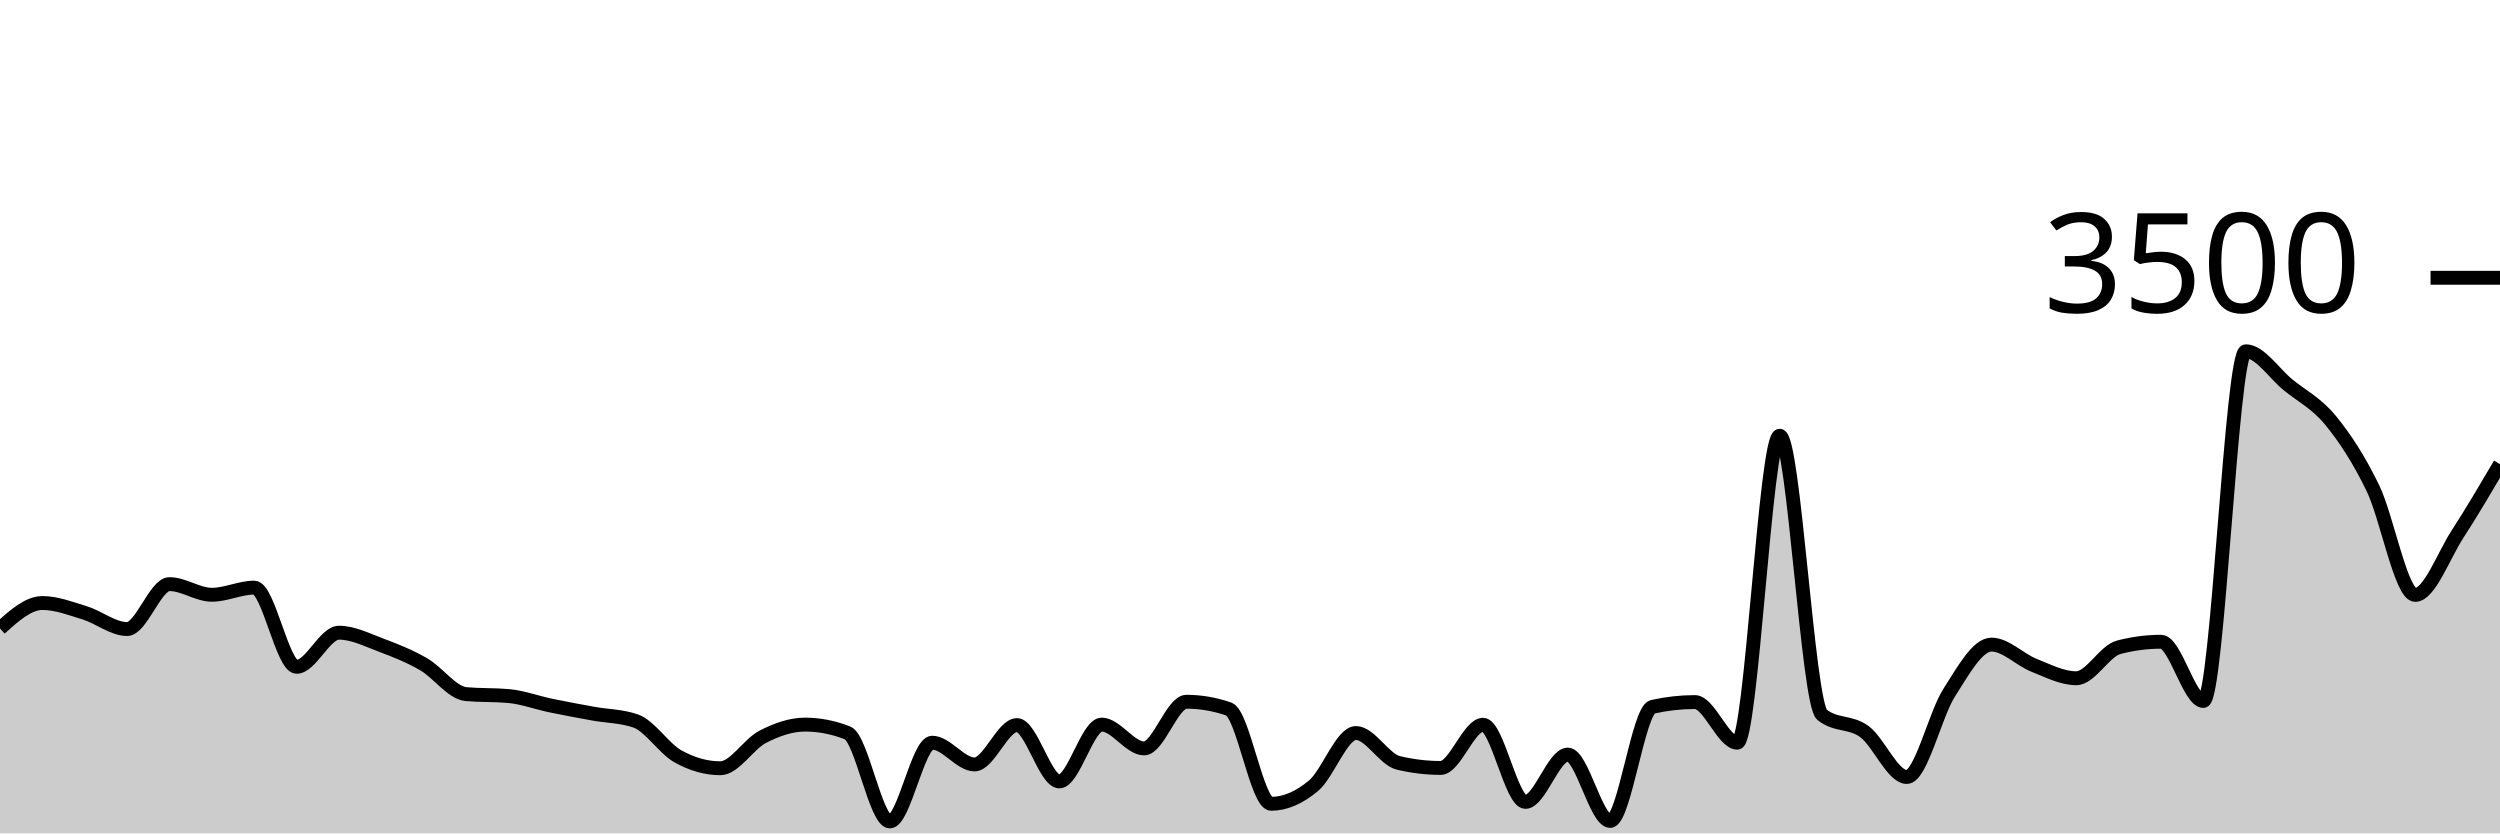
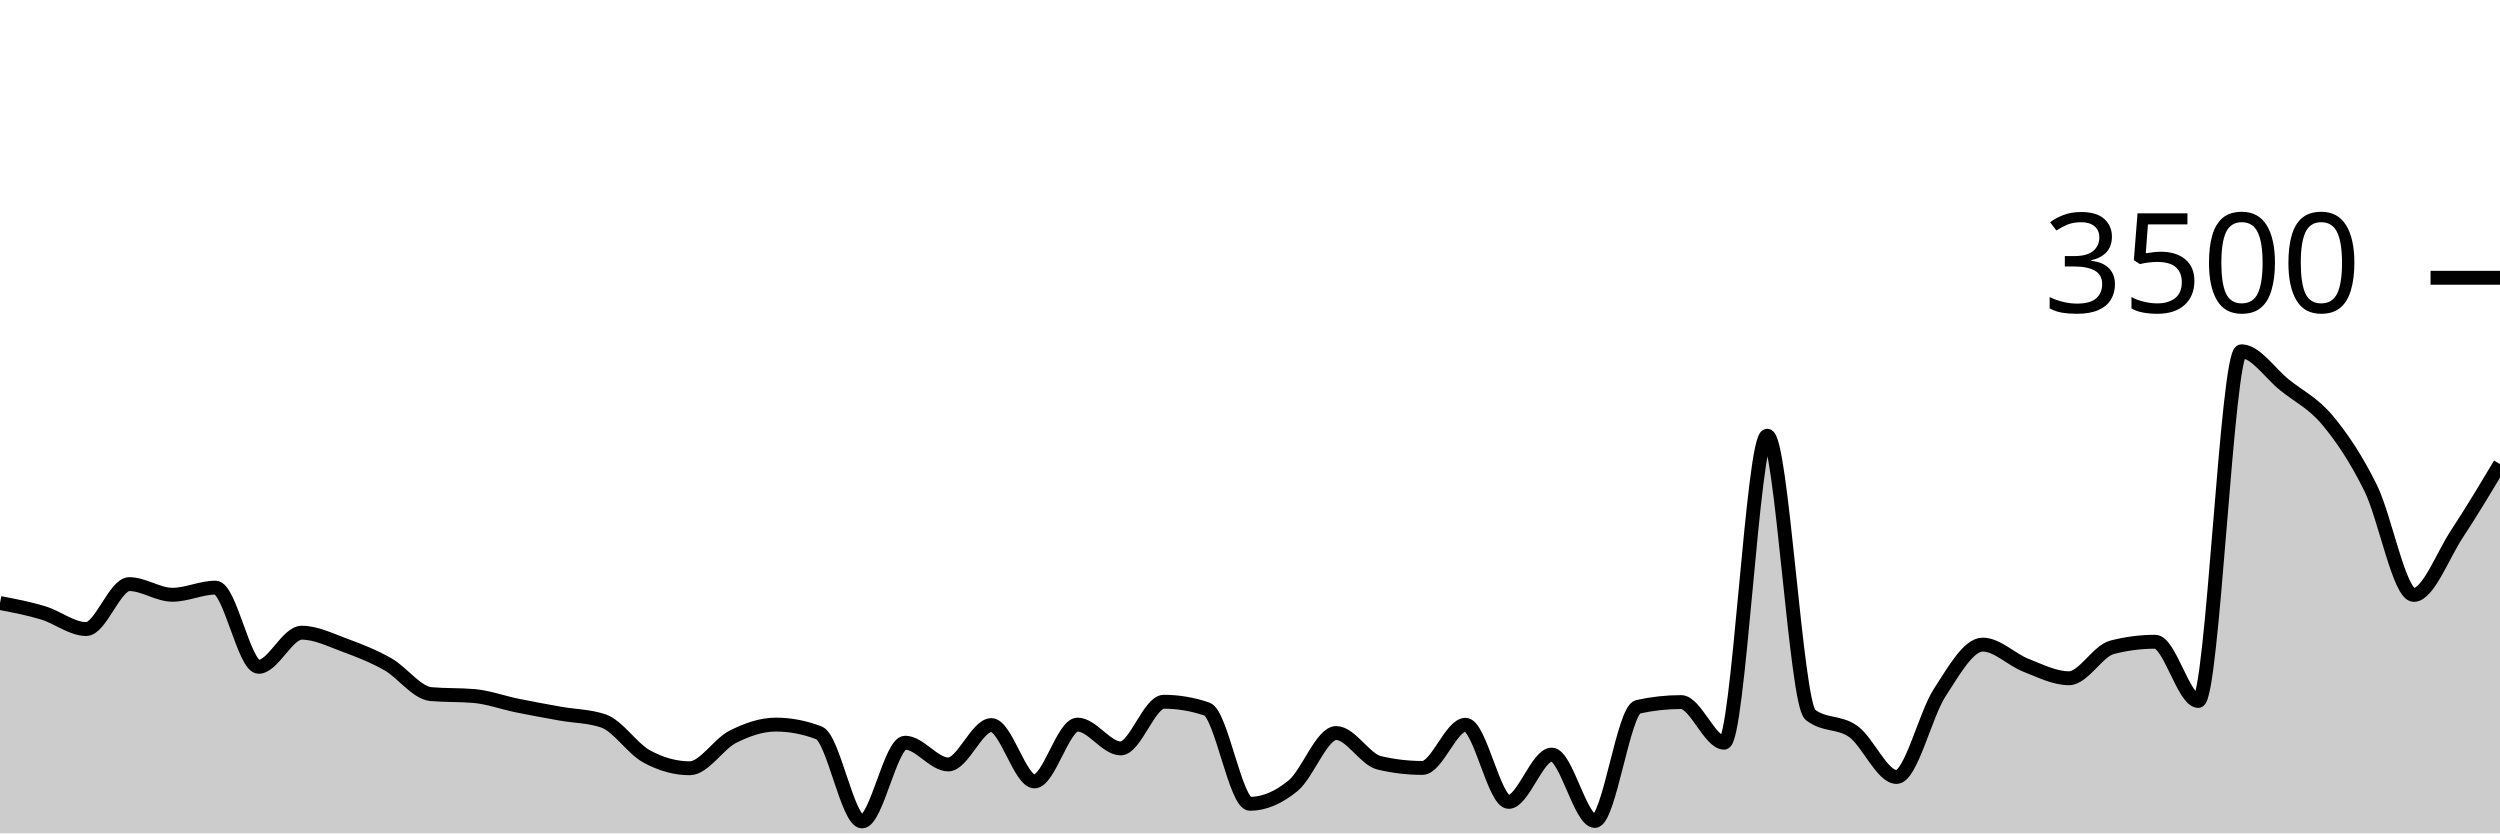
<svg xmlns="http://www.w3.org/2000/svg" viewBox="0 0 180 60">
  <g transform="translate(0,20)">
-     <path class="area" fill="rgba(0, 0, 0, 0.2)" d="M0,25.246C1.017,24.331,2.034,23.417,3.051,23.417C4.068,23.417,5.085,23.813,6.102,24.126C7.119,24.438,8.136,25.291,9.153,25.291C10.169,25.291,11.186,22.057,12.203,22.057C13.22,22.057,14.237,22.823,15.254,22.823C16.271,22.823,17.288,22.309,18.305,22.309C19.322,22.309,20.339,28.011,21.356,28.011C22.373,28.011,23.39,25.554,24.407,25.554C25.424,25.554,26.441,26.078,27.458,26.457C28.475,26.836,29.492,27.242,30.508,27.829C31.525,28.415,32.542,29.886,33.559,29.977C34.576,30.069,35.593,30.023,36.61,30.114C37.627,30.206,38.644,30.589,39.661,30.8C40.678,31.011,41.695,31.198,42.712,31.383C43.729,31.568,44.746,31.558,45.763,31.909C46.78,32.259,47.797,33.89,48.814,34.457C49.831,35.025,50.847,35.314,51.864,35.314C52.881,35.314,53.898,33.575,54.915,33.051C55.932,32.528,56.949,32.171,57.966,32.171C58.983,32.171,60,32.37,61.017,32.766C62.034,33.162,63.051,39.143,64.068,39.143C65.085,39.143,66.102,33.474,67.119,33.474C68.136,33.474,69.153,35.04,70.169,35.04C71.186,35.04,72.203,32.206,73.22,32.206C74.237,32.206,75.254,36.263,76.271,36.263C77.288,36.263,78.305,32.171,79.322,32.171C80.339,32.171,81.356,33.886,82.373,33.886C83.39,33.886,84.407,30.526,85.424,30.526C86.441,30.526,87.458,30.701,88.475,31.051C89.492,31.402,90.508,37.874,91.525,37.874C92.542,37.874,93.559,37.421,94.576,36.571C95.593,35.722,96.61,32.777,97.627,32.777C98.644,32.777,99.661,34.682,100.678,34.926C101.695,35.17,102.712,35.291,103.729,35.291C104.746,35.291,105.763,32.183,106.78,32.183C107.797,32.183,108.814,37.737,109.831,37.737C110.847,37.737,111.864,34.331,112.881,34.331C113.898,34.331,114.915,39.109,115.932,39.109C116.949,39.109,117.966,31.12,118.983,30.891C120,30.663,121.017,30.549,122.034,30.549C123.051,30.549,124.068,33.474,125.085,33.474C126.102,33.474,127.119,11.371,128.136,11.371C129.153,11.371,130.169,30.655,131.186,31.463C132.203,32.27,133.22,31.928,134.237,32.674C135.254,33.421,136.271,35.943,137.288,35.943C138.305,35.943,139.322,31.463,140.339,29.874C141.356,28.286,142.373,26.411,143.39,26.411C144.407,26.411,145.424,27.493,146.441,27.897C147.458,28.301,148.475,28.834,149.492,28.834C150.508,28.834,151.525,26.872,152.542,26.606C153.559,26.339,154.576,26.206,155.593,26.206C156.61,26.206,157.627,30.469,158.644,30.469C159.661,30.469,160.678,5.291,161.695,5.291C162.712,5.291,163.729,6.886,164.746,7.714C165.763,8.543,166.78,9.025,167.797,10.263C168.814,11.501,169.831,13.048,170.847,15.143C171.864,17.238,172.881,22.834,173.898,22.834C174.915,22.834,175.932,20.015,176.949,18.446C177.966,16.876,178.983,15.147,180,13.417L180,40C178.983,40,177.966,40,176.949,40C175.932,40,174.915,40,173.898,40C172.881,40,171.864,40,170.847,40C169.831,40,168.814,40,167.797,40C166.78,40,165.763,40,164.746,40C163.729,40,162.712,40,161.695,40C160.678,40,159.661,40,158.644,40C157.627,40,156.61,40,155.593,40C154.576,40,153.559,40,152.542,40C151.525,40,150.508,40,149.492,40C148.475,40,147.458,40,146.441,40C145.424,40,144.407,40,143.39,40C142.373,40,141.356,40,140.339,40C139.322,40,138.305,40,137.288,40C136.271,40,135.254,40,134.237,40C133.22,40,132.203,40,131.186,40C130.169,40,129.153,40,128.136,40C127.119,40,126.102,40,125.085,40C124.068,40,123.051,40,122.034,40C121.017,40,120,40,118.983,40C117.966,40,116.949,40,115.932,40C114.915,40,113.898,40,112.881,40C111.864,40,110.847,40,109.831,40C108.814,40,107.797,40,106.78,40C105.763,40,104.746,40,103.729,40C102.712,40,101.695,40,100.678,40C99.661,40,98.644,40,97.627,40C96.61,40,95.593,40,94.576,40C93.559,40,92.542,40,91.525,40C90.508,40,89.492,40,88.475,40C87.458,40,86.441,40,85.424,40C84.407,40,83.39,40,82.373,40C81.356,40,80.339,40,79.322,40C78.305,40,77.288,40,76.271,40C75.254,40,74.237,40,73.22,40C72.203,40,71.186,40,70.169,40C69.153,40,68.136,40,67.119,40C66.102,40,65.085,40,64.068,40C63.051,40,62.034,40,61.017,40C60,40,58.983,40,57.966,40C56.949,40,55.932,40,54.915,40C53.898,40,52.881,40,51.864,40C50.847,40,49.831,40,48.814,40C47.797,40,46.78,40,45.763,40C44.746,40,43.729,40,42.712,40C41.695,40,40.678,40,39.661,40C38.644,40,37.627,40,36.61,40C35.593,40,34.576,40,33.559,40C32.542,40,31.525,40,30.508,40C29.492,40,28.475,40,27.458,40C26.441,40,25.424,40,24.407,40C23.39,40,22.373,40,21.356,40C20.339,40,19.322,40,18.305,40C17.288,40,16.271,40,15.254,40C14.237,40,13.22,40,12.203,40C11.186,40,10.169,40,9.153,40C8.136,40,7.119,40,6.102,40C5.085,40,4.068,40,3.051,40C2.034,40,1.017,40,0,40Z" />
-     <path class="line" stroke="black" fill="none" d="M0,25.246C1.017,24.331,2.034,23.417,3.051,23.417C4.068,23.417,5.085,23.813,6.102,24.126C7.119,24.438,8.136,25.291,9.153,25.291C10.169,25.291,11.186,22.057,12.203,22.057C13.22,22.057,14.237,22.823,15.254,22.823C16.271,22.823,17.288,22.309,18.305,22.309C19.322,22.309,20.339,28.011,21.356,28.011C22.373,28.011,23.39,25.554,24.407,25.554C25.424,25.554,26.441,26.078,27.458,26.457C28.475,26.836,29.492,27.242,30.508,27.829C31.525,28.415,32.542,29.886,33.559,29.977C34.576,30.069,35.593,30.023,36.61,30.114C37.627,30.206,38.644,30.589,39.661,30.8C40.678,31.011,41.695,31.198,42.712,31.383C43.729,31.568,44.746,31.558,45.763,31.909C46.78,32.259,47.797,33.89,48.814,34.457C49.831,35.025,50.847,35.314,51.864,35.314C52.881,35.314,53.898,33.575,54.915,33.051C55.932,32.528,56.949,32.171,57.966,32.171C58.983,32.171,60,32.37,61.017,32.766C62.034,33.162,63.051,39.143,64.068,39.143C65.085,39.143,66.102,33.474,67.119,33.474C68.136,33.474,69.153,35.04,70.169,35.04C71.186,35.04,72.203,32.206,73.22,32.206C74.237,32.206,75.254,36.263,76.271,36.263C77.288,36.263,78.305,32.171,79.322,32.171C80.339,32.171,81.356,33.886,82.373,33.886C83.39,33.886,84.407,30.526,85.424,30.526C86.441,30.526,87.458,30.701,88.475,31.051C89.492,31.402,90.508,37.874,91.525,37.874C92.542,37.874,93.559,37.421,94.576,36.571C95.593,35.722,96.61,32.777,97.627,32.777C98.644,32.777,99.661,34.682,100.678,34.926C101.695,35.17,102.712,35.291,103.729,35.291C104.746,35.291,105.763,32.183,106.78,32.183C107.797,32.183,108.814,37.737,109.831,37.737C110.847,37.737,111.864,34.331,112.881,34.331C113.898,34.331,114.915,39.109,115.932,39.109C116.949,39.109,117.966,31.12,118.983,30.891C120,30.663,121.017,30.549,122.034,30.549C123.051,30.549,124.068,33.474,125.085,33.474C126.102,33.474,127.119,11.371,128.136,11.371C129.153,11.371,130.169,30.655,131.186,31.463C132.203,32.27,133.22,31.928,134.237,32.674C135.254,33.421,136.271,35.943,137.288,35.943C138.305,35.943,139.322,31.463,140.339,29.874C141.356,28.286,142.373,26.411,143.39,26.411C144.407,26.411,145.424,27.493,146.441,27.897C147.458,28.301,148.475,28.834,149.492,28.834C150.508,28.834,151.525,26.872,152.542,26.606C153.559,26.339,154.576,26.206,155.593,26.206C156.61,26.206,157.627,30.469,158.644,30.469C159.661,30.469,160.678,5.291,161.695,5.291C162.712,5.291,163.729,6.886,164.746,7.714C165.763,8.543,166.78,9.025,167.797,10.263C168.814,11.501,169.831,13.048,170.847,15.143C171.864,17.238,172.881,22.834,173.898,22.834C174.915,22.834,175.932,20.015,176.949,18.446C177.966,16.876,178.983,15.147,180,13.417" />
+     <path class="area" fill="rgba(0, 0, 0, 0.2)" d="M0,23.417C1.034,23.615,2.069,23.813,3.103,24.126C4.138,24.438,5.172,25.291,6.207,25.291C7.241,25.291,8.276,22.057,9.31,22.057C10.345,22.057,11.379,22.823,12.414,22.823C13.448,22.823,14.483,22.309,15.517,22.309C16.552,22.309,17.586,28.011,18.621,28.011C19.655,28.011,20.69,25.554,21.724,25.554C22.759,25.554,23.793,26.078,24.828,26.457C25.862,26.836,26.897,27.242,27.931,27.829C28.966,28.415,30,29.886,31.034,29.977C32.069,30.069,33.103,30.023,34.138,30.114C35.172,30.206,36.207,30.589,37.241,30.8C38.276,31.011,39.31,31.198,40.345,31.383C41.379,31.568,42.414,31.558,43.448,31.909C44.483,32.259,45.517,33.89,46.552,34.457C47.586,35.025,48.621,35.314,49.655,35.314C50.69,35.314,51.724,33.575,52.759,33.051C53.793,32.528,54.828,32.171,55.862,32.171C56.897,32.171,57.931,32.37,58.966,32.766C60,33.162,61.034,39.143,62.069,39.143C63.103,39.143,64.138,33.474,65.172,33.474C66.207,33.474,67.241,35.04,68.276,35.04C69.31,35.04,70.345,32.206,71.379,32.206C72.414,32.206,73.448,36.263,74.483,36.263C75.517,36.263,76.552,32.171,77.586,32.171C78.621,32.171,79.655,33.886,80.69,33.886C81.724,33.886,82.759,30.526,83.793,30.526C84.828,30.526,85.862,30.701,86.897,31.051C87.931,31.402,88.966,37.874,90,37.874C91.034,37.874,92.069,37.421,93.103,36.571C94.138,35.722,95.172,32.777,96.207,32.777C97.241,32.777,98.276,34.682,99.31,34.926C100.345,35.17,101.379,35.291,102.414,35.291C103.448,35.291,104.483,32.183,105.517,32.183C106.552,32.183,107.586,37.737,108.621,37.737C109.655,37.737,110.69,34.331,111.724,34.331C112.759,34.331,113.793,39.109,114.828,39.109C115.862,39.109,116.897,31.12,117.931,30.891C118.966,30.663,120,30.549,121.034,30.549C122.069,30.549,123.103,33.474,124.138,33.474C125.172,33.474,126.207,11.371,127.241,11.371C128.276,11.371,129.31,30.655,130.345,31.463C131.379,32.27,132.414,31.928,133.448,32.674C134.483,33.421,135.517,35.943,136.552,35.943C137.586,35.943,138.621,31.463,139.655,29.874C140.69,28.286,141.724,26.411,142.759,26.411C143.793,26.411,144.828,27.493,145.862,27.897C146.897,28.301,147.931,28.834,148.966,28.834C150,28.834,151.034,26.872,152.069,26.606C153.103,26.339,154.138,26.206,155.172,26.206C156.207,26.206,157.241,30.469,158.276,30.469C159.31,30.469,160.345,5.291,161.379,5.291C162.414,5.291,163.448,6.886,164.483,7.714C165.517,8.543,166.552,9.025,167.586,10.263C168.621,11.501,169.655,13.048,170.69,15.143C171.724,17.238,172.759,22.834,173.793,22.834C174.828,22.834,175.862,20.015,176.897,18.446C177.931,16.876,178.966,15.147,180,13.417L180,40C178.966,40,177.931,40,176.897,40C175.862,40,174.828,40,173.793,40C172.759,40,171.724,40,170.69,40C169.655,40,168.621,40,167.586,40C166.552,40,165.517,40,164.483,40C163.448,40,162.414,40,161.379,40C160.345,40,159.31,40,158.276,40C157.241,40,156.207,40,155.172,40C154.138,40,153.103,40,152.069,40C151.034,40,150,40,148.966,40C147.931,40,146.897,40,145.862,40C144.828,40,143.793,40,142.759,40C141.724,40,140.69,40,139.655,40C138.621,40,137.586,40,136.552,40C135.517,40,134.483,40,133.448,40C132.414,40,131.379,40,130.345,40C129.31,40,128.276,40,127.241,40C126.207,40,125.172,40,124.138,40C123.103,40,122.069,40,121.034,40C120,40,118.966,40,117.931,40C116.897,40,115.862,40,114.828,40C113.793,40,112.759,40,111.724,40C110.69,40,109.655,40,108.621,40C107.586,40,106.552,40,105.517,40C104.483,40,103.448,40,102.414,40C101.379,40,100.345,40,99.31,40C98.276,40,97.241,40,96.207,40C95.172,40,94.138,40,93.103,40C92.069,40,91.034,40,90,40C88.966,40,87.931,40,86.897,40C85.862,40,84.828,40,83.793,40C82.759,40,81.724,40,80.69,40C79.655,40,78.621,40,77.586,40C76.552,40,75.517,40,74.483,40C73.448,40,72.414,40,71.379,40C70.345,40,69.31,40,68.276,40C67.241,40,66.207,40,65.172,40C64.138,40,63.103,40,62.069,40C61.034,40,60,40,58.966,40C57.931,40,56.897,40,55.862,40C54.828,40,53.793,40,52.759,40C51.724,40,50.69,40,49.655,40C48.621,40,47.586,40,46.552,40C45.517,40,44.483,40,43.448,40C42.414,40,41.379,40,40.345,40C39.31,40,38.276,40,37.241,40C36.207,40,35.172,40,34.138,40C33.103,40,32.069,40,31.034,40C30,40,28.966,40,27.931,40C26.897,40,25.862,40,24.828,40C23.793,40,22.759,40,21.724,40C20.69,40,19.655,40,18.621,40C17.586,40,16.552,40,15.517,40C14.483,40,13.448,40,12.414,40C11.379,40,10.345,40,9.31,40C8.276,40,7.241,40,6.207,40C5.172,40,4.138,40,3.103,40C2.069,40,1.034,40,0,40Z" />
+     <path class="line" stroke="black" fill="none" d="M0,23.417C1.034,23.615,2.069,23.813,3.103,24.126C4.138,24.438,5.172,25.291,6.207,25.291C7.241,25.291,8.276,22.057,9.31,22.057C10.345,22.057,11.379,22.823,12.414,22.823C13.448,22.823,14.483,22.309,15.517,22.309C16.552,22.309,17.586,28.011,18.621,28.011C19.655,28.011,20.69,25.554,21.724,25.554C22.759,25.554,23.793,26.078,24.828,26.457C25.862,26.836,26.897,27.242,27.931,27.829C28.966,28.415,30,29.886,31.034,29.977C32.069,30.069,33.103,30.023,34.138,30.114C35.172,30.206,36.207,30.589,37.241,30.8C38.276,31.011,39.31,31.198,40.345,31.383C41.379,31.568,42.414,31.558,43.448,31.909C44.483,32.259,45.517,33.89,46.552,34.457C47.586,35.025,48.621,35.314,49.655,35.314C50.69,35.314,51.724,33.575,52.759,33.051C53.793,32.528,54.828,32.171,55.862,32.171C56.897,32.171,57.931,32.37,58.966,32.766C60,33.162,61.034,39.143,62.069,39.143C63.103,39.143,64.138,33.474,65.172,33.474C66.207,33.474,67.241,35.04,68.276,35.04C69.31,35.04,70.345,32.206,71.379,32.206C72.414,32.206,73.448,36.263,74.483,36.263C75.517,36.263,76.552,32.171,77.586,32.171C78.621,32.171,79.655,33.886,80.69,33.886C81.724,33.886,82.759,30.526,83.793,30.526C84.828,30.526,85.862,30.701,86.897,31.051C87.931,31.402,88.966,37.874,90,37.874C91.034,37.874,92.069,37.421,93.103,36.571C94.138,35.722,95.172,32.777,96.207,32.777C97.241,32.777,98.276,34.682,99.31,34.926C100.345,35.17,101.379,35.291,102.414,35.291C103.448,35.291,104.483,32.183,105.517,32.183C106.552,32.183,107.586,37.737,108.621,37.737C109.655,37.737,110.69,34.331,111.724,34.331C112.759,34.331,113.793,39.109,114.828,39.109C115.862,39.109,116.897,31.12,117.931,30.891C118.966,30.663,120,30.549,121.034,30.549C122.069,30.549,123.103,33.474,124.138,33.474C125.172,33.474,126.207,11.371,127.241,11.371C128.276,11.371,129.31,30.655,130.345,31.463C131.379,32.27,132.414,31.928,133.448,32.674C134.483,33.421,135.517,35.943,136.552,35.943C137.586,35.943,138.621,31.463,139.655,29.874C140.69,28.286,141.724,26.411,142.759,26.411C143.793,26.411,144.828,27.493,145.862,27.897C146.897,28.301,147.931,28.834,148.966,28.834C150,28.834,151.034,26.872,152.069,26.606C153.103,26.339,154.138,26.206,155.172,26.206C156.207,26.206,157.241,30.469,158.276,30.469C159.31,30.469,160.345,5.291,161.379,5.291C162.414,5.291,163.448,6.886,164.483,7.714C165.517,8.543,166.552,9.025,167.586,10.263C168.621,11.501,169.655,13.048,170.69,15.143C171.724,17.238,172.759,22.834,173.793,22.834C174.828,22.834,175.862,20.015,176.897,18.446C177.931,16.876,178.966,15.147,180,13.417" />
    <path class="axis-ceiling" stroke-width="1" stroke="black" fill="none" d="M175,0L180,0" />
    <text class="axis-ceiling-label" font-family="sans-serif" text-anchor="end" font-size="10px" x="170" y="2.5">3500</text>
  </g>
</svg>
